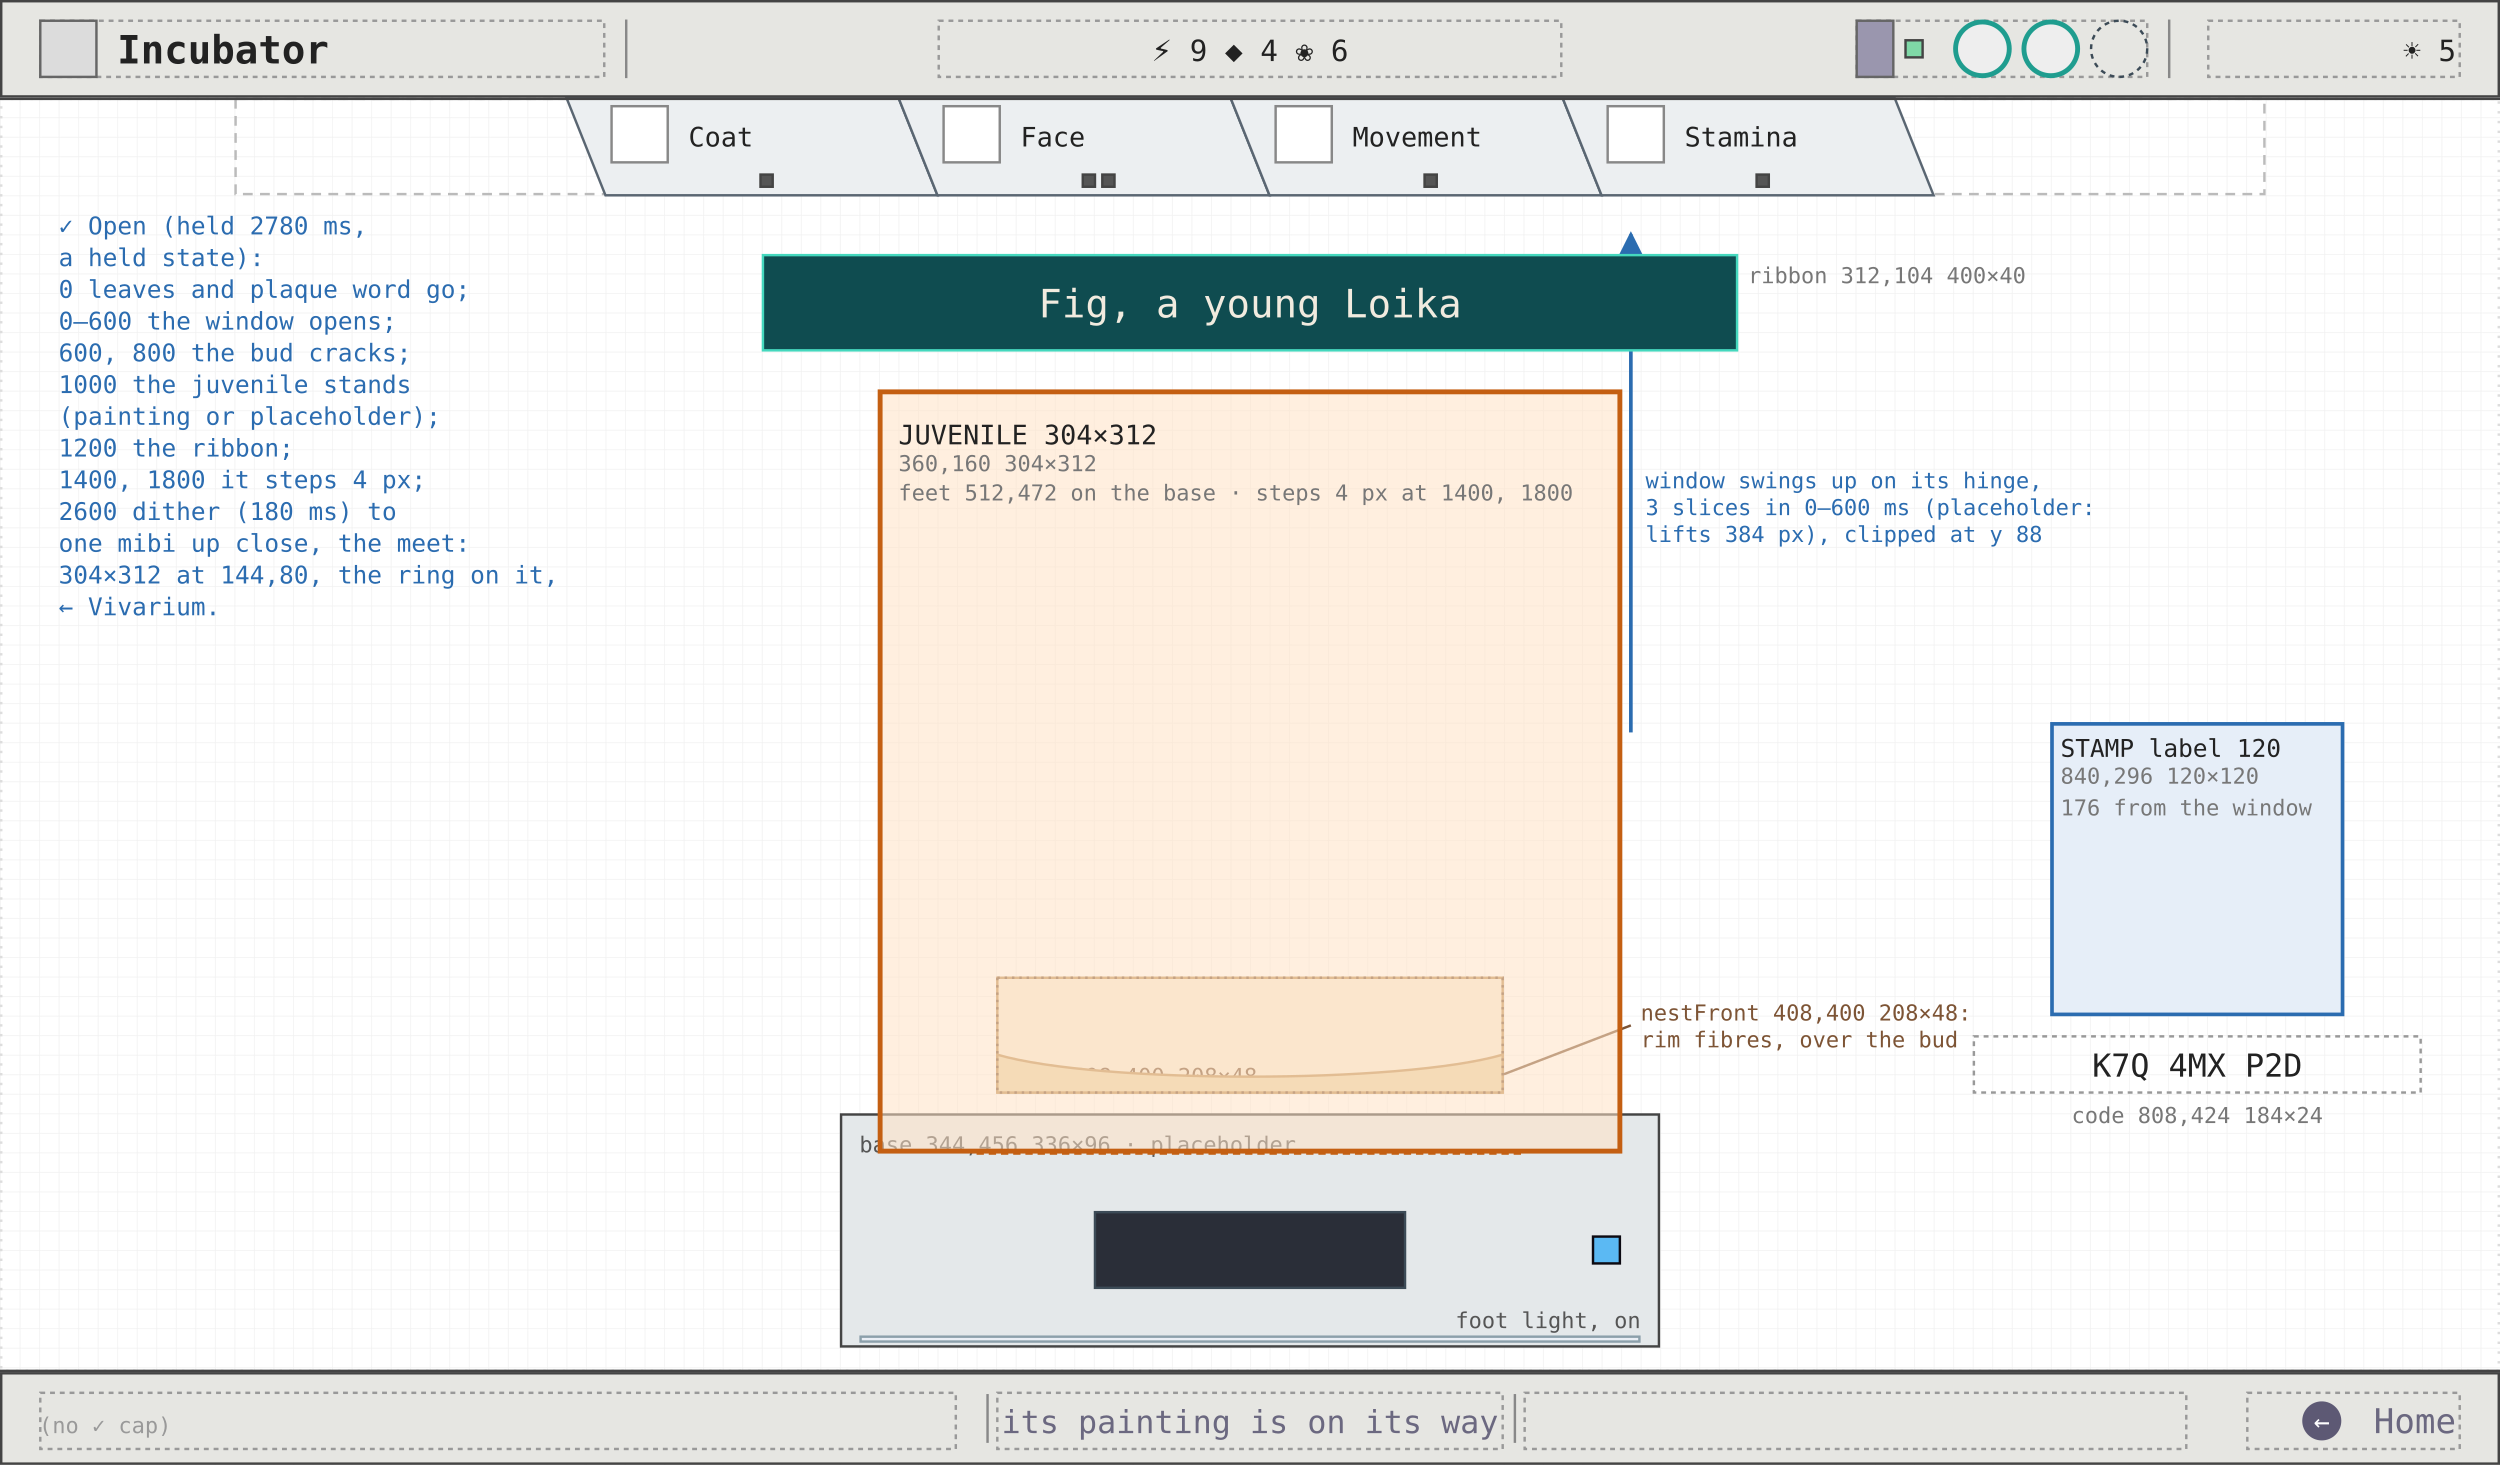
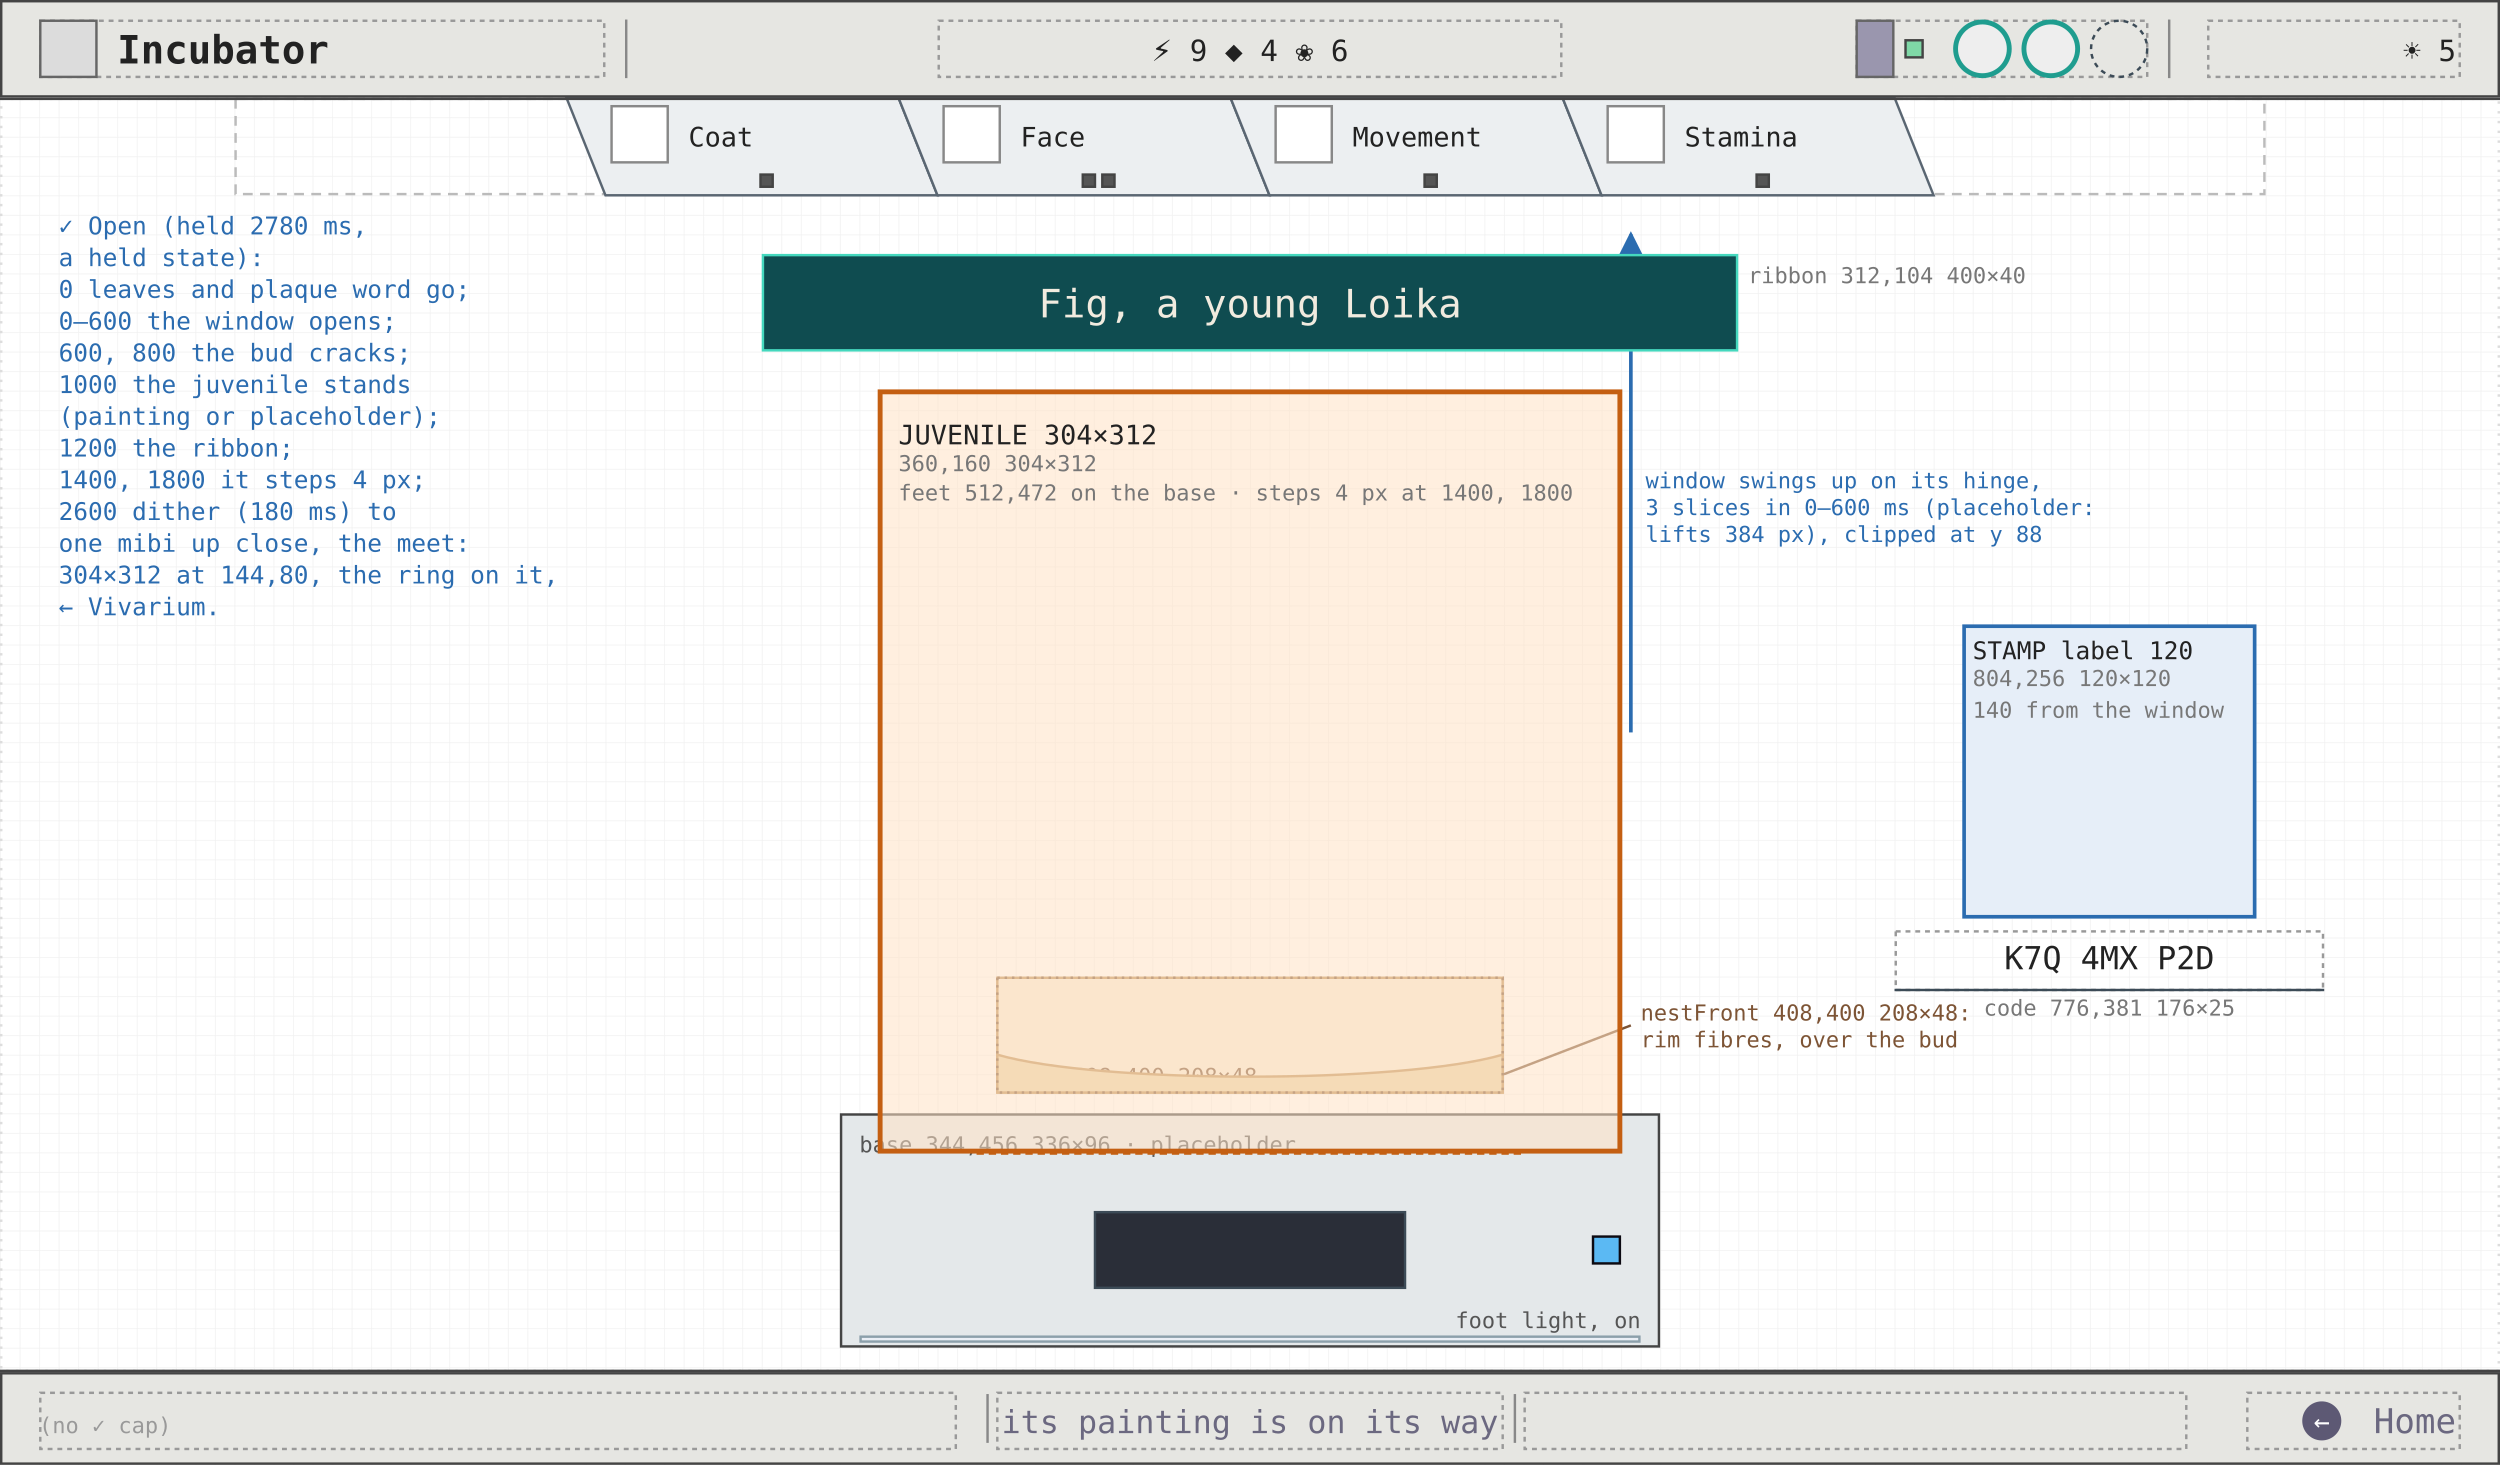
<svg xmlns="http://www.w3.org/2000/svg" viewBox="0 0 1024 600" width="1024" height="600" font-family="ui-monospace, Menlo, Consolas, monospace">
  <defs>
    <pattern id="g8" width="8" height="8" patternUnits="userSpaceOnUse">
      <path d="M8 0H0V8" fill="none" stroke="#efefef" stroke-width="0.5" />
    </pattern>
    <marker id="ah" viewBox="0 0 8 8" refX="7" refY="4" markerWidth="7" markerHeight="7" orient="auto">
      <path d="M0 0L8 4L0 8z" fill="#2b6cb0" />
    </marker>
    <marker id="ao" viewBox="0 0 8 8" refX="7" refY="4" markerWidth="7" markerHeight="7" orient="auto">
      <path d="M0 0L8 4L0 8z" fill="#c45f12" />
    </marker>
    <marker id="ag" viewBox="0 0 8 8" refX="7" refY="4" markerWidth="7" markerHeight="7" orient="auto">
      <path d="M0 0L8 4L0 8z" fill="#6b6880" />
    </marker>
  </defs>
  <rect width="1024" height="600" fill="#ffffff" />
  <rect width="1024" height="600" fill="url(#g8)" />
  <rect x="0.5" y="40.5" width="1023" height="521" fill="none" stroke="#ddd" stroke-width="1" stroke-dasharray="1 3" />
  <rect x="96.5" y="40.5" width="831" height="39" fill="none" stroke="#bbb" stroke-width="1" stroke-dasharray="4 3" />
  <polygon points="232,40 368,40 384,80 248,80" fill="#eceff1" stroke="#5a6672" stroke-width="1" />
  <rect x="250.5" y="43.5" width="23" height="23" fill="#fff" stroke="#888" stroke-width="1" />
  <text x="282" y="60" font-size="11" fill="#222">Coat</text>
  <rect x="311.5" y="71.5" width="5" height="5" fill="#555" stroke="#444" stroke-width="1" />
  <polygon points="368,40 504,40 520,80 384,80" fill="#eceff1" stroke="#5a6672" stroke-width="1" />
  <rect x="386.5" y="43.5" width="23" height="23" fill="#fff" stroke="#888" stroke-width="1" />
  <text x="418" y="60" font-size="11" fill="#222">Face</text>
  <rect x="443.5" y="71.5" width="5" height="5" fill="#555" stroke="#444" stroke-width="1" />
  <rect x="451.5" y="71.5" width="5" height="5" fill="#555" stroke="#444" stroke-width="1" />
  <polygon points="504,40 640,40 656,80 520,80" fill="#eceff1" stroke="#5a6672" stroke-width="1" />
  <rect x="522.5" y="43.5" width="23" height="23" fill="#fff" stroke="#888" stroke-width="1" />
  <text x="554" y="60" font-size="11" fill="#222">Movement</text>
  <rect x="583.5" y="71.5" width="5" height="5" fill="#555" stroke="#444" stroke-width="1" />
  <polygon points="640,40 776,40 792,80 656,80" fill="#eceff1" stroke="#5a6672" stroke-width="1" />
  <rect x="658.5" y="43.5" width="23" height="23" fill="#fff" stroke="#888" stroke-width="1" />
  <text x="690" y="60" font-size="11" fill="#222">Stamina</text>
  <rect x="719.5" y="71.5" width="5" height="5" fill="#555" stroke="#444" stroke-width="1" />
-   <rect x="840.5" y="296.5" width="119" height="119" fill="#e6eef8" stroke="#2b6cb0" stroke-width="1.5" />
-   <text x="844" y="310" font-size="10" fill="#222">STAMP label 120</text>
-   <text x="844" y="321" font-size="9" fill="#777">840,296 120×120</text>
-   <text x="844" y="334" font-size="9" fill="#777">176 from the window</text>
-   <rect x="808.5" y="424.5" width="183" height="23" fill="none" stroke="#999" stroke-width="1" stroke-dasharray="2 2" />
-   <text x="900" y="441" font-size="13" fill="#222" text-anchor="middle">K7Q 4MX P2D</text>
-   <text x="900" y="460" font-size="9" fill="#777" text-anchor="middle">code 808,424 184×24</text>
+   <rect x="804.5" y="256.5" width="119" height="119" fill="#e6eef8" stroke="#2b6cb0" stroke-width="1.5" />
+   <text x="808" y="270" font-size="10" fill="#222">STAMP label 120</text>
+   <text x="808" y="281" font-size="9" fill="#777">804,256 120×120</text>
+   <text x="808" y="294" font-size="9" fill="#777">140 from the window</text>
+   <rect x="776.5" y="381.5" width="175" height="24" fill="none" stroke="#999" stroke-width="1" stroke-dasharray="2 2" />
+   <line x1="776" y1="405.5" x2="952" y2="405.5" stroke="#3c4b57" stroke-width="1" />
+   <text x="864" y="397" font-size="13" fill="#222" text-anchor="middle">K7Q 4MX P2D</text>
+   <text x="864" y="416" font-size="9" fill="#777" text-anchor="middle">code 776,381 176×25</text>
  <line x1="668" y1="300" x2="668" y2="96" stroke="#2b6cb0" stroke-width="1.5" marker-end="url(#ah)" />
  <text x="674" y="200" font-size="9" fill="#2b6cb0">window swings up on its hinge,</text>
  <text x="674" y="211" font-size="9" fill="#2b6cb0">3 slices in 0–600 ms (placeholder:</text>
  <text x="674" y="222" font-size="9" fill="#2b6cb0">lifts 384 px), clipped at y 88</text>
  <rect x="408.5" y="400.5" width="207" height="47" fill="#f6ecd8" stroke="#bf9157" stroke-width="1" />
  <text x="412" y="444" font-size="9" fill="#7d5435">nest 408,400 208×48</text>
  <rect x="344.5" y="456.5" width="335" height="95" fill="#e4e8ea" stroke="#444" stroke-width="1" />
  <text x="352" y="472" font-size="9" fill="#555">base 344,456 336×96 · placeholder</text>
  <rect x="448.5" y="496.5" width="127" height="31" fill="#2a2e38" stroke="#3c4b57" stroke-width="1" />
  <rect x="352.5" y="547.5" width="319" height="2" fill="#eaeff6" stroke="#8ca0ab" stroke-width="1" />
  <text x="672" y="544" font-size="9" fill="#555" text-anchor="end">foot light, on</text>
  <path d="M 408.5 432 C 450 444, 574 444, 615.5 432 L 615.5 447.5 L 408.5 447.5 Z" fill="#e9d2a6" stroke="#bf9157" stroke-width="1" />
  <rect x="408.5" y="400.5" width="207" height="47" fill="none" stroke="#7d5435" stroke-width="1" stroke-dasharray="1 2" />
  <line x1="616" y1="440" x2="668" y2="420" stroke="#7d5435" stroke-width="1" />
  <text x="672" y="418" font-size="9" fill="#7d5435">nestFront 408,400 208×48:</text>
  <text x="672" y="429" font-size="9" fill="#7d5435">rim fibres, over the bud</text>
  <rect x="360.5" y="160.5" width="303" height="311" fill="#ffe2c4" fill-opacity="0.55" stroke="#c45f12" stroke-width="2" />
  <text x="368" y="182" font-size="11" fill="#222">JUVENILE 304×312</text>
  <text x="368" y="193" font-size="9" fill="#777">360,160 304×312</text>
  <text x="368" y="205" font-size="9" fill="#777">feet 512,472 on the base · steps 4 px at 1400, 1800</text>
  <line x1="400" y1="472.5" x2="624" y2="472.5" stroke="#c45f12" stroke-width="1" stroke-dasharray="3 2" />
  <rect x="312.5" y="104.5" width="399" height="39" fill="#0f4c50" stroke="#45d8be" stroke-width="1" />
  <text x="512" y="130" font-size="16" fill="#f1ebdf" text-anchor="middle">Fig, a young Loika</text>
  <text x="716" y="116" font-size="9" fill="#777">ribbon 312,104 400×40</text>
  <rect x="652.5" y="506.5" width="11" height="11" fill="#5bb9f3" stroke="#0c0a12" stroke-width="1" />
  <text x="24" y="96" font-size="10" fill="#2b6cb0">✓ Open (held 2780 ms,</text>
  <text x="24" y="109" font-size="10" fill="#2b6cb0">a held state):</text>
  <text x="24" y="122" font-size="10" fill="#2b6cb0">0 leaves and plaque word go;</text>
  <text x="24" y="135" font-size="10" fill="#2b6cb0">0–600 the window opens;</text>
  <text x="24" y="148" font-size="10" fill="#2b6cb0">600, 800 the bud cracks;</text>
  <text x="24" y="161" font-size="10" fill="#2b6cb0">1000 the juvenile stands</text>
  <text x="24" y="174" font-size="10" fill="#2b6cb0">  (painting or placeholder);</text>
  <text x="24" y="187" font-size="10" fill="#2b6cb0">1200 the ribbon;</text>
  <text x="24" y="200" font-size="10" fill="#2b6cb0">1400, 1800 it steps 4 px;</text>
  <text x="24" y="213" font-size="10" fill="#2b6cb0">2600 dither (180 ms) to</text>
  <text x="24" y="226" font-size="10" fill="#2b6cb0">  one mibi up close, the meet:</text>
  <text x="24" y="239" font-size="10" fill="#2b6cb0">  304×312 at 144,80, the ring on it,</text>
  <text x="24" y="252" font-size="10" fill="#2b6cb0">  ← Vivarium.</text>
  <line x1="0" y1="40.5" x2="1024" y2="40.5" stroke="#444" stroke-width="1" />
  <rect x="0.5" y="0.5" width="1023" height="39" fill="#e6e6e2" stroke="#444" stroke-width="1" />
  <rect x="16.5" y="8.5" width="231" height="23" fill="none" stroke="#999" stroke-width="1" stroke-dasharray="2 2" />
  <rect x="16.5" y="8.5" width="23" height="23" fill="#dcdcdc" stroke="#666" stroke-width="1" />
  <text x="48" y="26" font-size="16" fill="#222" font-weight="600">Incubator</text>
  <line x1="256.5" y1="8" x2="256.5" y2="32" stroke="#888" stroke-width="1" />
  <line x1="888.5" y1="8" x2="888.5" y2="32" stroke="#888" stroke-width="1" />
  <rect x="384.5" y="8.5" width="255" height="23" fill="none" stroke="#999" stroke-width="1" stroke-dasharray="2 2" />
  <text x="512" y="25" font-size="12" fill="#222" text-anchor="middle">⚡ 9   ◆ 4   ❀ 6</text>
  <rect x="760.5" y="8.5" width="119" height="23" fill="none" stroke="#999" stroke-width="1" stroke-dasharray="2 2" />
  <rect x="760.5" y="8.5" width="15" height="23" fill="#9a96ae" stroke="#666" stroke-width="1" />
  <rect x="780.5" y="16.5" width="7" height="7" fill="#7fd8a6" stroke="#444" stroke-width="1" />
  <circle cx="812" cy="20" r="11" fill="#eee" stroke="#1f9d8f" stroke-width="2" />
  <circle cx="840" cy="20" r="11" fill="#eee" stroke="#1f9d8f" stroke-width="2" />
  <circle cx="868" cy="20" r="11.5" fill="none" stroke="#3c4b57" stroke-width="1" stroke-dasharray="2 2" />
  <rect x="904.5" y="8.5" width="103" height="23" fill="none" stroke="#999" stroke-width="1" stroke-dasharray="2 2" />
  <text x="1006" y="25" font-size="12" fill="#222" text-anchor="end">☀ 5</text>
  <line x1="0" y1="561.5" x2="1024" y2="561.5" stroke="#444" stroke-width="1" />
  <rect x="0.5" y="562.5" width="1023" height="37" fill="#e6e6e2" stroke="#444" stroke-width="1" />
  <rect x="16.5" y="570.5" width="375" height="23" fill="none" stroke="#999" stroke-width="1" stroke-dasharray="2 2" />
  <rect x="408.5" y="570.5" width="207" height="23" fill="none" stroke="#999" stroke-width="1" stroke-dasharray="2 2" />
  <rect x="624.5" y="570.5" width="271" height="23" fill="none" stroke="#999" stroke-width="1" stroke-dasharray="2 2" />
  <rect x="920.5" y="570.5" width="87" height="23" fill="none" stroke="#999" stroke-width="1" stroke-dasharray="2 2" />
  <line x1="404.5" y1="571" x2="404.5" y2="591" stroke="#888" stroke-width="1" />
  <line x1="620.5" y1="571" x2="620.5" y2="591" stroke="#888" stroke-width="1" />
  <text x="16" y="587" font-size="9" fill="#999">(no ✓ cap)</text>
  <text x="512" y="587" font-size="13" fill="#6b6880" text-anchor="middle">its painting is on its way</text>
  <circle cx="951" cy="582" r="8" fill="#5d5974" />
  <text x="951" y="586" font-size="11" fill="#fff" text-anchor="middle">←</text>
  <text x="1006" y="587" font-size="14" fill="#6b6880" text-anchor="end">Home</text>
</svg>
